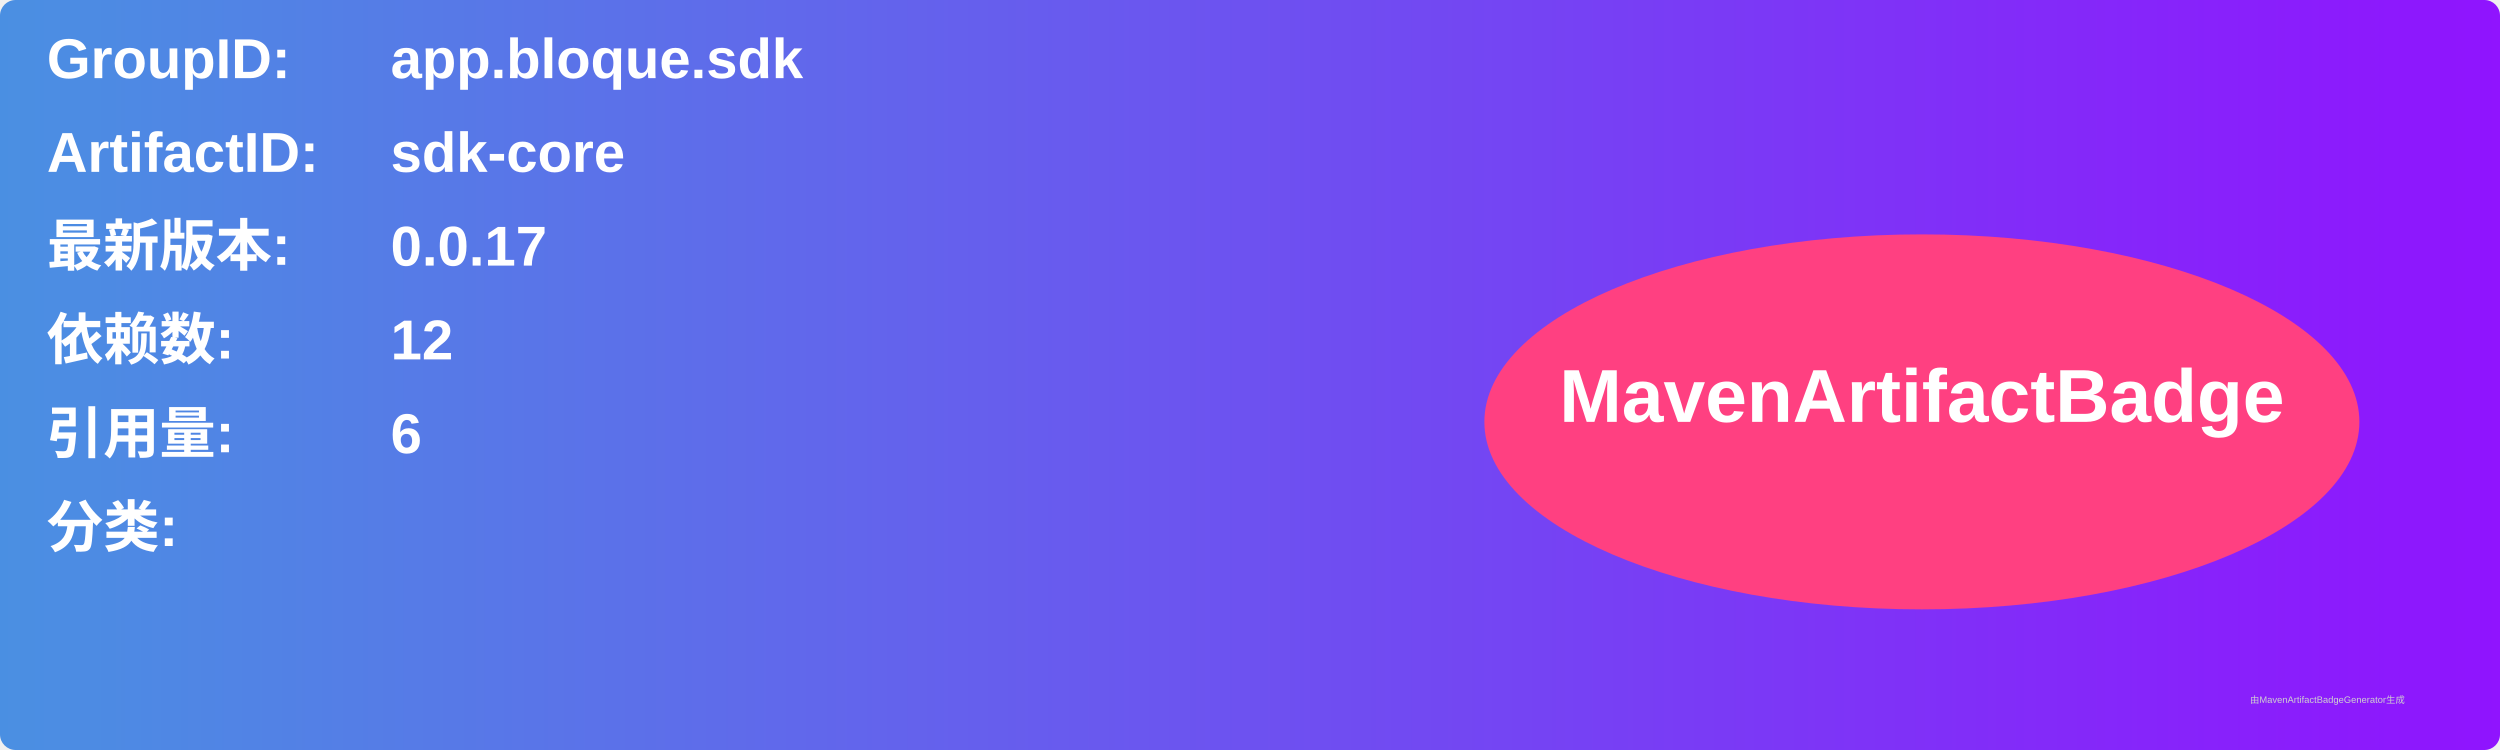
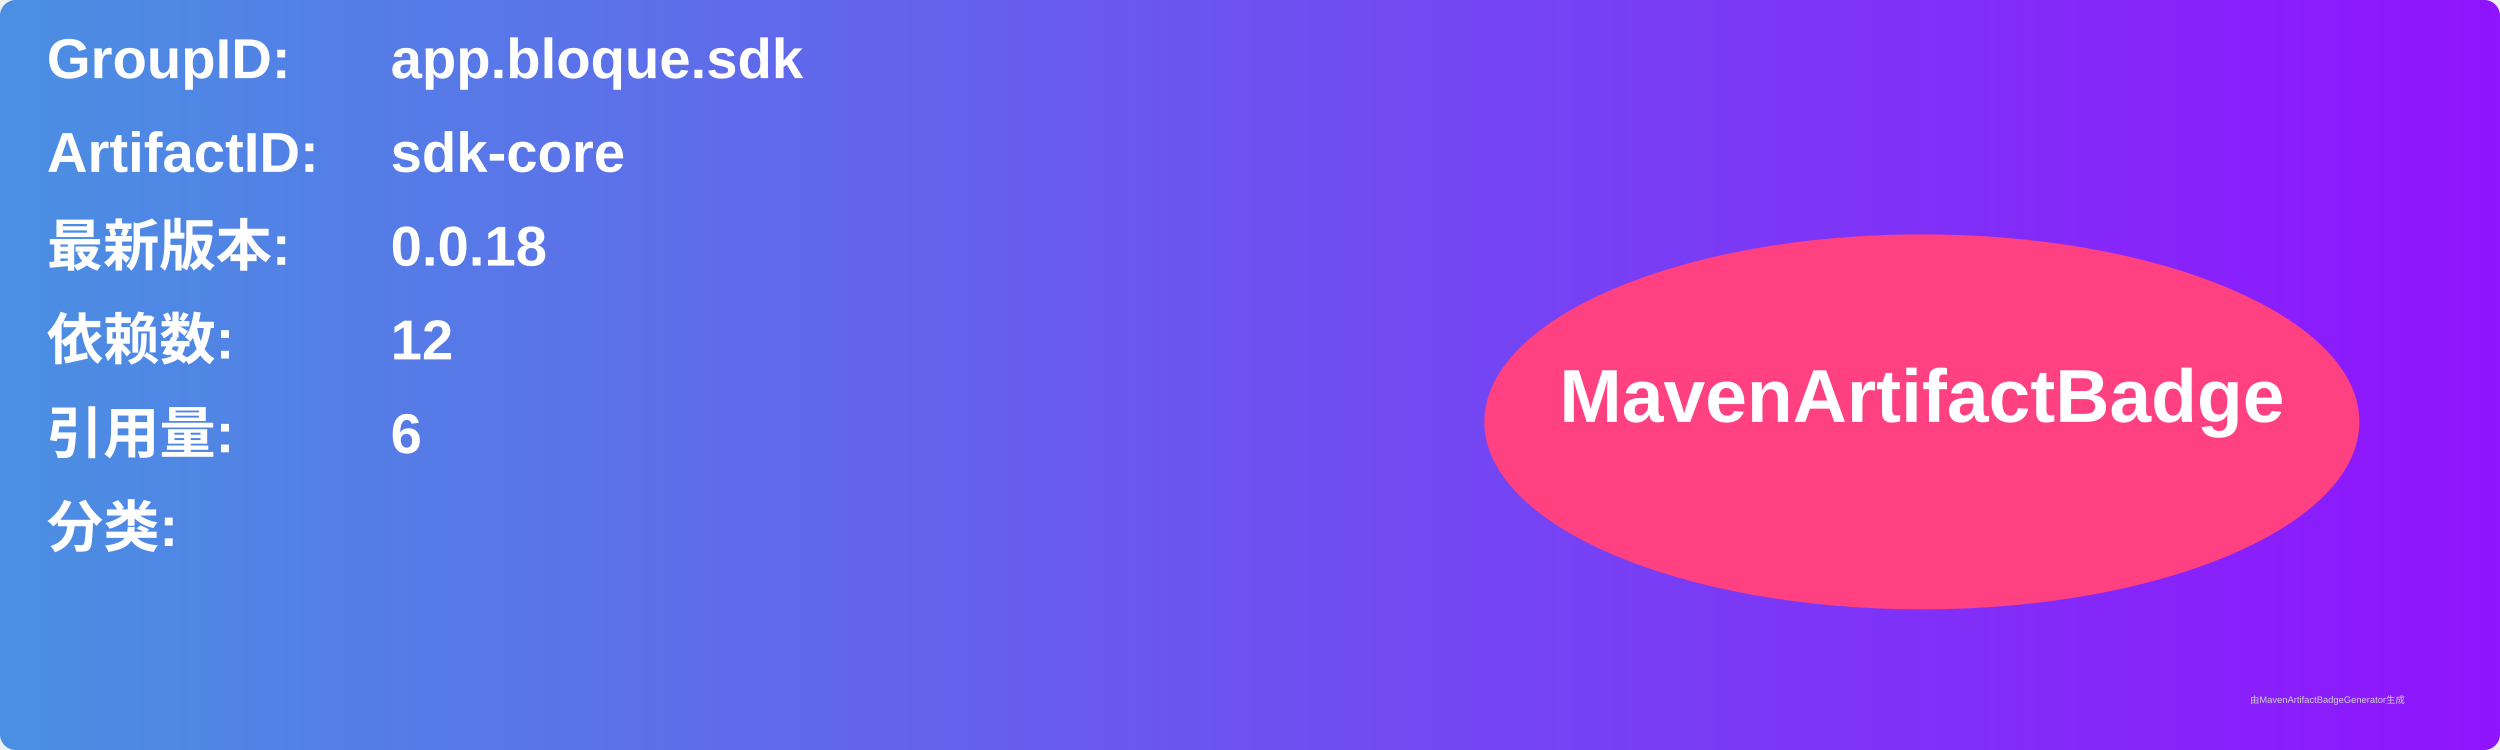
<svg xmlns="http://www.w3.org/2000/svg" width="800" height="240" viewBox="0 0 800 240">
  <linearGradient id="grad" x1="0%" y1="0%" x2="100%" y2="0%">
    <stop offset="0%" stop-color="#4a90e2" />
    <stop offset="100%" stop-color="#9013fe" />
  </linearGradient>
  <rect width="100%" height="100%" rx="5" ry="5" fill="url(#grad)" />
  <g transform="translate(15, 15)">
    <text x="0" y="10" font-family="Arial" font-size="18" fill="white" font-weight="bold" width="260">GroupID:</text>
    <text x="110" y="10" font-family="Arial" font-size="18" fill="white" font-weight="bold" width="460">app.bloque.sdk</text>
    <text x="0" y="40" font-family="Arial" font-size="18" fill="white" font-weight="bold" width="260">ArtifactID:</text>
    <text x="110" y="40" font-family="Arial" font-size="18" fill="white" font-weight="bold" width="460">sdk-core</text>
    <text x="0" y="70" font-family="Arial" font-size="18" fill="white" font-weight="bold">最新版本:</text>
    <text x="110" y="70" font-family="Arial" font-size="18" fill="white" font-weight="bold">
-       <tspan font-weight="bold">0.0.17</tspan>
+       <tspan font-weight="bold">0.0.18</tspan>
    </text>
    <text x="0" y="100" font-family="Arial" font-size="18" fill="white" font-weight="bold">依赖数: </text>
    <text x="110" y="100" font-family="Arial" font-size="18" fill="white">
      <tspan font-weight="bold">12</tspan>
    </text>
    <text x="0" y="130" font-family="Arial" font-size="18" fill="white" font-weight="bold">引用量: </text>
    <text x="110" y="130" font-family="Arial" font-size="18" fill="white">
      <tspan font-weight="bold">6</tspan>
    </text>
    <text x="0" y="160" font-family="Arial" font-size="18" fill="white" font-weight="bold">分类:</text>
    <text x="10" y="190" font-family="Arial" font-size="10" fill="white">
      <tspan font-weight="bold" />
    </text>
    <ellipse cx="600" cy="120" rx="140" ry="60" fill="#ff4081" />
    <text x="600" y="120" text-anchor="middle" font-family="Arial" font-size="24" fill="white" font-weight="bold">MavenArtifactBadge</text>
  </g>
  <text x="720" y="225" font-family="Arial" font-size="3" fill="#d0d0d0">由MavenArtifactBadgeGenerator生成</text>
</svg>
